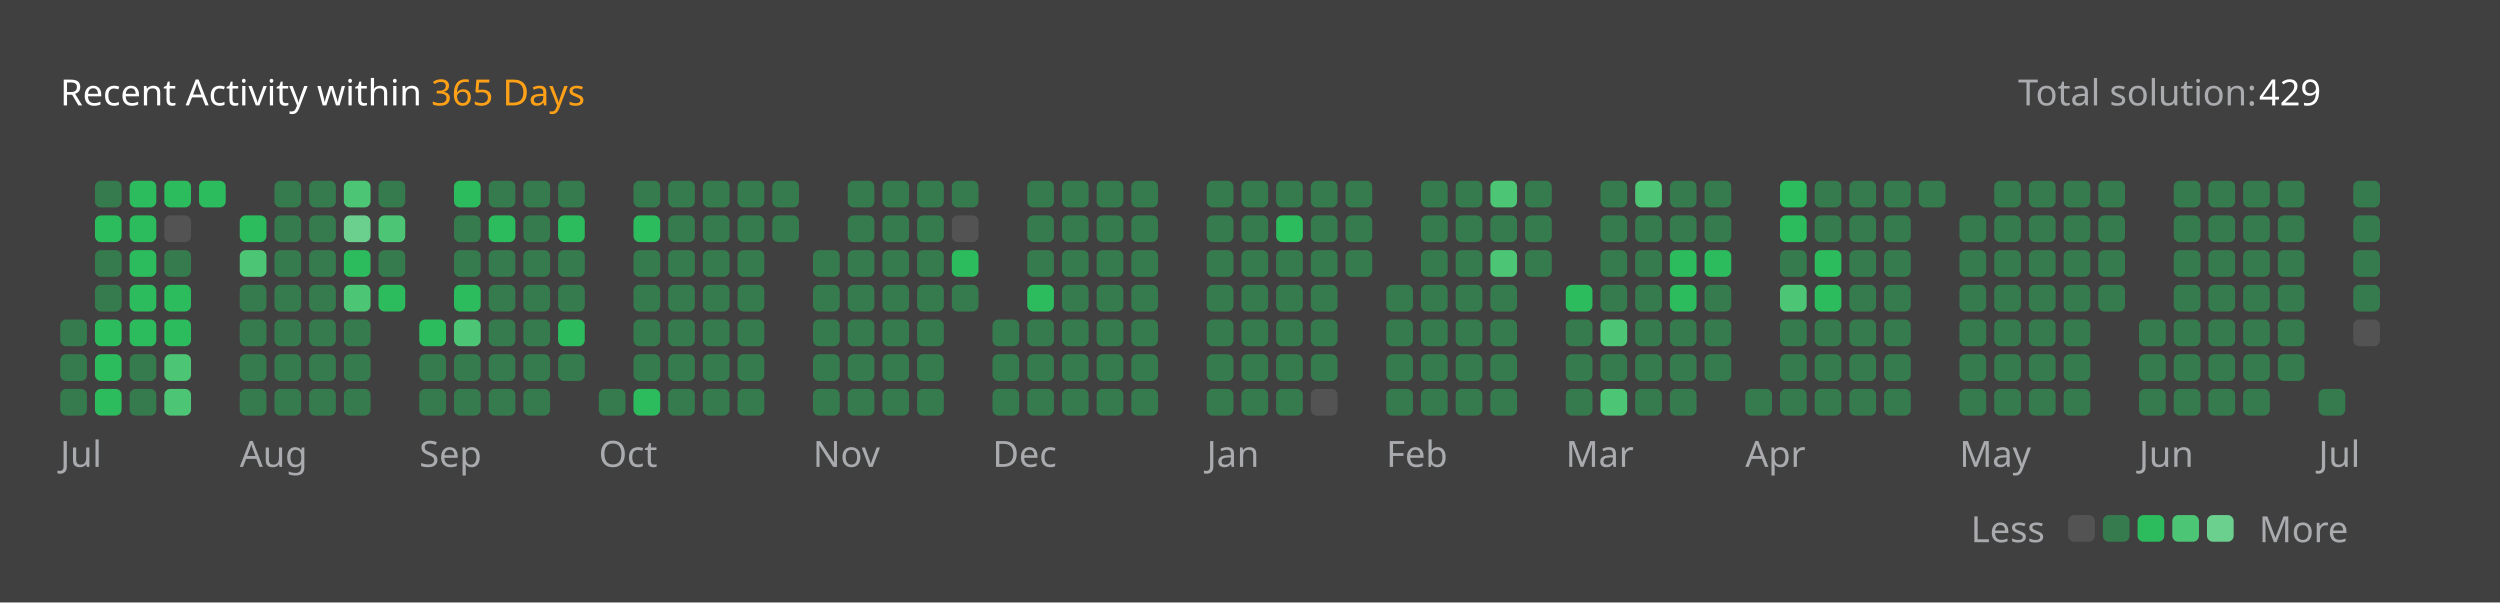
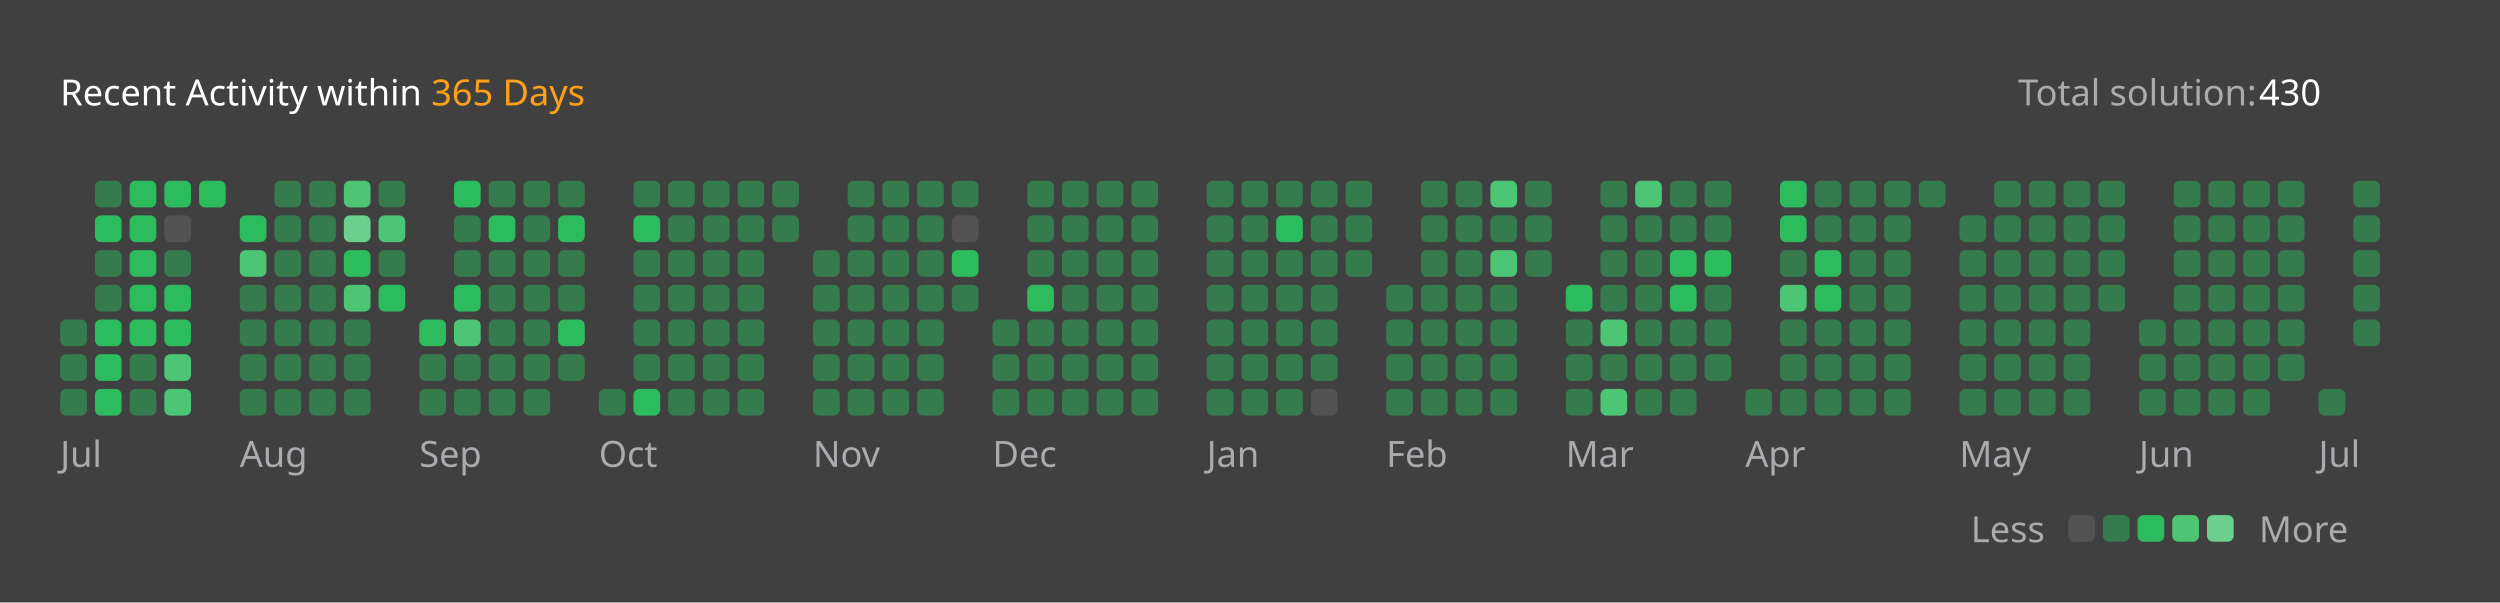
<svg xmlns="http://www.w3.org/2000/svg" version="1.1" height="200" width="830" viewBox="0 0 830 200">
  <style>*{font-family: "Segoe UI", Tahoma, Geneva, Verdana, sans-serif;}</style>
  <style>.title{font-weight: 500;font-size: 1rem;}</style>
  <style>.rotate-90{transform: rotate(-90deg);transform-origin: center;transform-box: fill-box;}</style>
  <style>.state{font-size: .75rem;}</style>
  <style>.light{color: #ffffff;fill: #ffffff;}</style>
  <style>.light-gray{color: #eff2f699;fill: #eff2f699;}</style>
  <style>.dark-gray{color: #ebebf54d;fill: #ebebf54d;}</style>
  <style>.gray{color: #747474;fill: #747474;}</style>
  <style>.orange{color: #ffa116;fill: #ffa116;}</style>
  <style>.background{color: #404040;fill: #404040;}</style>
  <style>.level-1-block{fill: #ffffff1a;}</style>
  <style>.level-2-block{fill: #2cb55d80;}</style>
  <style>.level-3-block{fill: #2cbb5dff;}</style>
  <style>.level-4-block{fill: #4cc575ff;}</style>
  <style>.level-5-block{fill: #6bcf8eff;}</style>
  <rect fill="#404040" x="0" y="0" width="830" height="200" rx="0.5rem" />
  <g text-anchor="start" text-decoration="1" class="title">
    <text x="20" y="35">
      <tspan class="light">Recent Activity within</tspan>
      <tspan class="orange">365 Days</tspan>
    </text>
  </g>
  <g class="state">
    <text x="670" y="35" class="light-gray"> Total solution: </text>
-     <text x="750" y="35" class="light"> 429 </text>
+     <text x="750" y="35" class="light"> 430 </text>
    <text x="678.88" y="180" class="light-gray" text-anchor="end">Less</text>
    <rect x="686.64" y="171" width="8.86" height="8.86" rx="2" ry="2" class="level-1-block" />
    <rect x="698.16" y="171" width="8.86" height="8.86" rx="2" ry="2" class="level-2-block" />
    <rect x="709.68" y="171" width="8.86" height="8.86" rx="2" ry="2" class="level-3-block" />
    <rect x="721.2" y="171" width="8.86" height="8.86" rx="2" ry="2" class="level-4-block" />
    <rect x="732.72" y="171" width="8.86" height="8.86" rx="2" ry="2" class="level-5-block" />
    <text x="750" y="180" class="light-gray">More</text>
  </g>
  <g x="20" y="60">
    <g x="20" y="60">
      <g x="20.0" y="60">
        <rect x="20.0" y="106.08" width="8.86" height="8.86" rx="2" ry="2" class="level-2-block" />
        <rect x="20.0" y="117.6" width="8.86" height="8.86" rx="2" ry="2" class="level-2-block" />
        <rect x="20.0" y="129.12" width="8.86" height="8.86" rx="2" ry="2" class="level-2-block" />
      </g>
      <g x="31.52" y="60">
        <rect x="31.52" y="60.0" width="8.86" height="8.86" rx="2" ry="2" class="level-2-block" />
        <rect x="31.52" y="71.52" width="8.86" height="8.86" rx="2" ry="2" class="level-3-block" />
        <rect x="31.52" y="83.04" width="8.86" height="8.86" rx="2" ry="2" class="level-2-block" />
        <rect x="31.52" y="94.56" width="8.86" height="8.86" rx="2" ry="2" class="level-2-block" />
        <rect x="31.52" y="106.08" width="8.86" height="8.86" rx="2" ry="2" class="level-3-block" />
        <rect x="31.52" y="117.6" width="8.86" height="8.86" rx="2" ry="2" class="level-3-block" />
        <rect x="31.52" y="129.12" width="8.86" height="8.86" rx="2" ry="2" class="level-3-block" />
      </g>
      <g x="43.04" y="60">
        <rect x="43.04" y="60.0" width="8.86" height="8.86" rx="2" ry="2" class="level-3-block" />
        <rect x="43.04" y="71.52" width="8.86" height="8.86" rx="2" ry="2" class="level-3-block" />
        <rect x="43.04" y="83.04" width="8.86" height="8.86" rx="2" ry="2" class="level-3-block" />
        <rect x="43.04" y="94.56" width="8.86" height="8.86" rx="2" ry="2" class="level-3-block" />
        <rect x="43.04" y="106.08" width="8.86" height="8.86" rx="2" ry="2" class="level-3-block" />
        <rect x="43.04" y="117.6" width="8.86" height="8.86" rx="2" ry="2" class="level-2-block" />
        <rect x="43.04" y="129.12" width="8.86" height="8.86" rx="2" ry="2" class="level-2-block" />
      </g>
      <g x="54.56" y="60">
        <rect x="54.56" y="60.0" width="8.86" height="8.86" rx="2" ry="2" class="level-3-block" />
        <rect x="54.56" y="71.52" width="8.86" height="8.86" rx="2" ry="2" class="level-1-block" />
        <rect x="54.56" y="83.04" width="8.86" height="8.86" rx="2" ry="2" class="level-2-block" />
        <rect x="54.56" y="94.56" width="8.86" height="8.86" rx="2" ry="2" class="level-3-block" />
        <rect x="54.56" y="106.08" width="8.86" height="8.86" rx="2" ry="2" class="level-3-block" />
        <rect x="54.56" y="117.6" width="8.86" height="8.86" rx="2" ry="2" class="level-4-block" />
        <rect x="54.56" y="129.12" width="8.86" height="8.86" rx="2" ry="2" class="level-4-block" />
      </g>
      <g x="66.08" y="60">
        <rect x="66.08" y="60.0" width="8.86" height="8.86" rx="2" ry="2" class="level-3-block" />
      </g>
      <text x="20.0" y="155" class="light-gray state">Jul</text>
    </g>
  </g>
  <g x="79.6" y="60">
    <g x="79.6" y="60">
      <g x="79.6" y="60">
        <rect x="79.6" y="71.52" width="8.86" height="8.86" rx="2" ry="2" class="level-3-block" />
        <rect x="79.6" y="83.04" width="8.86" height="8.86" rx="2" ry="2" class="level-4-block" />
        <rect x="79.6" y="94.56" width="8.86" height="8.86" rx="2" ry="2" class="level-2-block" />
        <rect x="79.6" y="106.08" width="8.86" height="8.86" rx="2" ry="2" class="level-2-block" />
        <rect x="79.6" y="117.6" width="8.86" height="8.86" rx="2" ry="2" class="level-2-block" />
        <rect x="79.6" y="129.12" width="8.86" height="8.86" rx="2" ry="2" class="level-2-block" />
      </g>
      <g x="91.12" y="60">
        <rect x="91.12" y="60.0" width="8.86" height="8.86" rx="2" ry="2" class="level-2-block" />
        <rect x="91.12" y="71.52" width="8.86" height="8.86" rx="2" ry="2" class="level-2-block" />
        <rect x="91.12" y="83.04" width="8.86" height="8.86" rx="2" ry="2" class="level-2-block" />
        <rect x="91.12" y="94.56" width="8.86" height="8.86" rx="2" ry="2" class="level-2-block" />
        <rect x="91.12" y="106.08" width="8.86" height="8.86" rx="2" ry="2" class="level-2-block" />
        <rect x="91.12" y="117.6" width="8.86" height="8.86" rx="2" ry="2" class="level-2-block" />
        <rect x="91.12" y="129.12" width="8.86" height="8.86" rx="2" ry="2" class="level-2-block" />
      </g>
      <g x="102.64" y="60">
        <rect x="102.64" y="60.0" width="8.86" height="8.86" rx="2" ry="2" class="level-2-block" />
        <rect x="102.64" y="71.52" width="8.86" height="8.86" rx="2" ry="2" class="level-2-block" />
        <rect x="102.64" y="83.04" width="8.86" height="8.86" rx="2" ry="2" class="level-2-block" />
        <rect x="102.64" y="94.56" width="8.86" height="8.86" rx="2" ry="2" class="level-2-block" />
        <rect x="102.64" y="106.08" width="8.86" height="8.86" rx="2" ry="2" class="level-2-block" />
        <rect x="102.64" y="117.6" width="8.86" height="8.86" rx="2" ry="2" class="level-2-block" />
        <rect x="102.64" y="129.12" width="8.86" height="8.86" rx="2" ry="2" class="level-2-block" />
      </g>
      <g x="114.16" y="60">
        <rect x="114.16" y="60.0" width="8.86" height="8.86" rx="2" ry="2" class="level-4-block" />
        <rect x="114.16" y="71.52" width="8.86" height="8.86" rx="2" ry="2" class="level-5-block" />
        <rect x="114.16" y="83.04" width="8.86" height="8.86" rx="2" ry="2" class="level-3-block" />
        <rect x="114.16" y="94.56" width="8.86" height="8.86" rx="2" ry="2" class="level-4-block" />
        <rect x="114.16" y="106.08" width="8.86" height="8.86" rx="2" ry="2" class="level-2-block" />
        <rect x="114.16" y="117.6" width="8.86" height="8.86" rx="2" ry="2" class="level-2-block" />
        <rect x="114.16" y="129.12" width="8.86" height="8.86" rx="2" ry="2" class="level-2-block" />
      </g>
      <g x="125.68" y="60">
        <rect x="125.68" y="60.0" width="8.86" height="8.86" rx="2" ry="2" class="level-2-block" />
        <rect x="125.68" y="71.52" width="8.86" height="8.86" rx="2" ry="2" class="level-4-block" />
        <rect x="125.68" y="83.04" width="8.86" height="8.86" rx="2" ry="2" class="level-2-block" />
        <rect x="125.68" y="94.56" width="8.86" height="8.86" rx="2" ry="2" class="level-3-block" />
      </g>
      <text x="79.6" y="155" class="light-gray state">Aug</text>
    </g>
  </g>
  <g x="139.2" y="60">
    <g x="139.2" y="60">
      <g x="139.2" y="60">
        <rect x="139.2" y="106.08" width="8.86" height="8.86" rx="2" ry="2" class="level-3-block" />
        <rect x="139.2" y="117.6" width="8.86" height="8.86" rx="2" ry="2" class="level-2-block" />
        <rect x="139.2" y="129.12" width="8.86" height="8.86" rx="2" ry="2" class="level-2-block" />
      </g>
      <g x="150.72" y="60">
        <rect x="150.72" y="60.0" width="8.86" height="8.86" rx="2" ry="2" class="level-3-block" />
        <rect x="150.72" y="71.52" width="8.86" height="8.86" rx="2" ry="2" class="level-2-block" />
        <rect x="150.72" y="83.04" width="8.86" height="8.86" rx="2" ry="2" class="level-2-block" />
        <rect x="150.72" y="94.56" width="8.86" height="8.86" rx="2" ry="2" class="level-3-block" />
        <rect x="150.72" y="106.08" width="8.86" height="8.86" rx="2" ry="2" class="level-4-block" />
        <rect x="150.72" y="117.6" width="8.86" height="8.86" rx="2" ry="2" class="level-2-block" />
        <rect x="150.72" y="129.12" width="8.86" height="8.86" rx="2" ry="2" class="level-2-block" />
      </g>
      <g x="162.24" y="60">
        <rect x="162.24" y="60.0" width="8.86" height="8.86" rx="2" ry="2" class="level-2-block" />
        <rect x="162.24" y="71.52" width="8.86" height="8.86" rx="2" ry="2" class="level-3-block" />
        <rect x="162.24" y="83.04" width="8.86" height="8.86" rx="2" ry="2" class="level-2-block" />
        <rect x="162.24" y="94.56" width="8.86" height="8.86" rx="2" ry="2" class="level-2-block" />
        <rect x="162.24" y="106.08" width="8.86" height="8.86" rx="2" ry="2" class="level-2-block" />
        <rect x="162.24" y="117.6" width="8.86" height="8.86" rx="2" ry="2" class="level-2-block" />
        <rect x="162.24" y="129.12" width="8.86" height="8.86" rx="2" ry="2" class="level-2-block" />
      </g>
      <g x="173.76" y="60">
        <rect x="173.76" y="60.0" width="8.86" height="8.86" rx="2" ry="2" class="level-2-block" />
        <rect x="173.76" y="71.52" width="8.86" height="8.86" rx="2" ry="2" class="level-2-block" />
        <rect x="173.76" y="83.04" width="8.86" height="8.86" rx="2" ry="2" class="level-2-block" />
        <rect x="173.76" y="94.56" width="8.86" height="8.86" rx="2" ry="2" class="level-2-block" />
        <rect x="173.76" y="106.08" width="8.86" height="8.86" rx="2" ry="2" class="level-2-block" />
        <rect x="173.76" y="117.6" width="8.86" height="8.86" rx="2" ry="2" class="level-2-block" />
        <rect x="173.76" y="129.12" width="8.86" height="8.86" rx="2" ry="2" class="level-2-block" />
      </g>
      <g x="185.28" y="60">
        <rect x="185.28" y="60.0" width="8.86" height="8.86" rx="2" ry="2" class="level-2-block" />
        <rect x="185.28" y="71.52" width="8.86" height="8.86" rx="2" ry="2" class="level-3-block" />
        <rect x="185.28" y="83.04" width="8.86" height="8.86" rx="2" ry="2" class="level-2-block" />
        <rect x="185.28" y="94.56" width="8.86" height="8.86" rx="2" ry="2" class="level-2-block" />
        <rect x="185.28" y="106.08" width="8.86" height="8.86" rx="2" ry="2" class="level-3-block" />
        <rect x="185.28" y="117.6" width="8.86" height="8.86" rx="2" ry="2" class="level-2-block" />
      </g>
      <text x="139.2" y="155" class="light-gray state">Sep</text>
    </g>
  </g>
  <g x="198.8" y="60">
    <g x="198.8" y="60">
      <g x="198.8" y="60">
        <rect x="198.8" y="129.12" width="8.86" height="8.86" rx="2" ry="2" class="level-2-block" />
      </g>
      <g x="210.32" y="60">
        <rect x="210.32" y="60.0" width="8.86" height="8.86" rx="2" ry="2" class="level-2-block" />
        <rect x="210.32" y="71.52" width="8.86" height="8.86" rx="2" ry="2" class="level-3-block" />
        <rect x="210.32" y="83.04" width="8.86" height="8.86" rx="2" ry="2" class="level-2-block" />
        <rect x="210.32" y="94.56" width="8.86" height="8.86" rx="2" ry="2" class="level-2-block" />
        <rect x="210.32" y="106.08" width="8.86" height="8.86" rx="2" ry="2" class="level-2-block" />
        <rect x="210.32" y="117.6" width="8.86" height="8.86" rx="2" ry="2" class="level-2-block" />
        <rect x="210.32" y="129.12" width="8.86" height="8.86" rx="2" ry="2" class="level-3-block" />
      </g>
      <g x="221.84" y="60">
        <rect x="221.84" y="60.0" width="8.86" height="8.86" rx="2" ry="2" class="level-2-block" />
        <rect x="221.84" y="71.52" width="8.86" height="8.86" rx="2" ry="2" class="level-2-block" />
        <rect x="221.84" y="83.04" width="8.86" height="8.86" rx="2" ry="2" class="level-2-block" />
        <rect x="221.84" y="94.56" width="8.86" height="8.86" rx="2" ry="2" class="level-2-block" />
        <rect x="221.84" y="106.08" width="8.86" height="8.86" rx="2" ry="2" class="level-2-block" />
        <rect x="221.84" y="117.6" width="8.86" height="8.86" rx="2" ry="2" class="level-2-block" />
        <rect x="221.84" y="129.12" width="8.86" height="8.86" rx="2" ry="2" class="level-2-block" />
      </g>
      <g x="233.36" y="60">
        <rect x="233.36" y="60.0" width="8.86" height="8.86" rx="2" ry="2" class="level-2-block" />
        <rect x="233.36" y="71.52" width="8.86" height="8.86" rx="2" ry="2" class="level-2-block" />
        <rect x="233.36" y="83.04" width="8.86" height="8.86" rx="2" ry="2" class="level-2-block" />
        <rect x="233.36" y="94.56" width="8.86" height="8.86" rx="2" ry="2" class="level-2-block" />
        <rect x="233.36" y="106.08" width="8.86" height="8.86" rx="2" ry="2" class="level-2-block" />
        <rect x="233.36" y="117.6" width="8.86" height="8.86" rx="2" ry="2" class="level-2-block" />
        <rect x="233.36" y="129.12" width="8.86" height="8.86" rx="2" ry="2" class="level-2-block" />
      </g>
      <g x="244.88" y="60">
        <rect x="244.88" y="60.0" width="8.86" height="8.86" rx="2" ry="2" class="level-2-block" />
        <rect x="244.88" y="71.52" width="8.86" height="8.86" rx="2" ry="2" class="level-2-block" />
        <rect x="244.88" y="83.04" width="8.86" height="8.86" rx="2" ry="2" class="level-2-block" />
        <rect x="244.88" y="94.56" width="8.86" height="8.86" rx="2" ry="2" class="level-2-block" />
        <rect x="244.88" y="106.08" width="8.86" height="8.86" rx="2" ry="2" class="level-2-block" />
        <rect x="244.88" y="117.6" width="8.86" height="8.86" rx="2" ry="2" class="level-2-block" />
        <rect x="244.88" y="129.12" width="8.86" height="8.86" rx="2" ry="2" class="level-2-block" />
      </g>
      <g x="256.4" y="60">
        <rect x="256.4" y="60.0" width="8.86" height="8.86" rx="2" ry="2" class="level-2-block" />
        <rect x="256.4" y="71.52" width="8.86" height="8.86" rx="2" ry="2" class="level-2-block" />
      </g>
      <text x="198.8" y="155" class="light-gray state">Oct</text>
    </g>
  </g>
  <g x="269.92" y="60">
    <g x="269.92" y="60">
      <g x="269.92" y="60">
        <rect x="269.92" y="83.04" width="8.86" height="8.86" rx="2" ry="2" class="level-2-block" />
        <rect x="269.92" y="94.56" width="8.86" height="8.86" rx="2" ry="2" class="level-2-block" />
        <rect x="269.92" y="106.08" width="8.86" height="8.86" rx="2" ry="2" class="level-2-block" />
        <rect x="269.92" y="117.6" width="8.86" height="8.86" rx="2" ry="2" class="level-2-block" />
        <rect x="269.92" y="129.12" width="8.86" height="8.86" rx="2" ry="2" class="level-2-block" />
      </g>
      <g x="281.44" y="60">
        <rect x="281.44" y="60.0" width="8.86" height="8.86" rx="2" ry="2" class="level-2-block" />
        <rect x="281.44" y="71.52" width="8.86" height="8.86" rx="2" ry="2" class="level-2-block" />
        <rect x="281.44" y="83.04" width="8.86" height="8.86" rx="2" ry="2" class="level-2-block" />
        <rect x="281.44" y="94.56" width="8.86" height="8.86" rx="2" ry="2" class="level-2-block" />
        <rect x="281.44" y="106.08" width="8.86" height="8.86" rx="2" ry="2" class="level-2-block" />
        <rect x="281.44" y="117.6" width="8.86" height="8.86" rx="2" ry="2" class="level-2-block" />
        <rect x="281.44" y="129.12" width="8.86" height="8.86" rx="2" ry="2" class="level-2-block" />
      </g>
      <g x="292.96" y="60">
        <rect x="292.96" y="60.0" width="8.86" height="8.86" rx="2" ry="2" class="level-2-block" />
        <rect x="292.96" y="71.52" width="8.86" height="8.86" rx="2" ry="2" class="level-2-block" />
        <rect x="292.96" y="83.04" width="8.86" height="8.86" rx="2" ry="2" class="level-2-block" />
        <rect x="292.96" y="94.56" width="8.86" height="8.86" rx="2" ry="2" class="level-2-block" />
        <rect x="292.96" y="106.08" width="8.86" height="8.86" rx="2" ry="2" class="level-2-block" />
        <rect x="292.96" y="117.6" width="8.86" height="8.86" rx="2" ry="2" class="level-2-block" />
        <rect x="292.96" y="129.12" width="8.86" height="8.86" rx="2" ry="2" class="level-2-block" />
      </g>
      <g x="304.48" y="60">
        <rect x="304.48" y="60.0" width="8.86" height="8.86" rx="2" ry="2" class="level-2-block" />
        <rect x="304.48" y="71.52" width="8.86" height="8.86" rx="2" ry="2" class="level-2-block" />
        <rect x="304.48" y="83.04" width="8.86" height="8.86" rx="2" ry="2" class="level-2-block" />
        <rect x="304.48" y="94.56" width="8.86" height="8.86" rx="2" ry="2" class="level-2-block" />
        <rect x="304.48" y="106.08" width="8.86" height="8.86" rx="2" ry="2" class="level-2-block" />
        <rect x="304.48" y="117.6" width="8.86" height="8.86" rx="2" ry="2" class="level-2-block" />
        <rect x="304.48" y="129.12" width="8.86" height="8.86" rx="2" ry="2" class="level-2-block" />
      </g>
      <g x="316" y="60">
        <rect x="316" y="60.0" width="8.86" height="8.86" rx="2" ry="2" class="level-2-block" />
        <rect x="316" y="71.52" width="8.86" height="8.86" rx="2" ry="2" class="level-1-block" />
        <rect x="316" y="83.04" width="8.86" height="8.86" rx="2" ry="2" class="level-3-block" />
        <rect x="316" y="94.56" width="8.86" height="8.86" rx="2" ry="2" class="level-2-block" />
      </g>
      <text x="269.92" y="155" class="light-gray state">Nov</text>
    </g>
  </g>
  <g x="329.52" y="60">
    <g x="329.52" y="60">
      <g x="329.52" y="60">
        <rect x="329.52" y="106.08" width="8.86" height="8.86" rx="2" ry="2" class="level-2-block" />
        <rect x="329.52" y="117.6" width="8.86" height="8.86" rx="2" ry="2" class="level-2-block" />
        <rect x="329.52" y="129.12" width="8.86" height="8.86" rx="2" ry="2" class="level-2-block" />
      </g>
      <g x="341.04" y="60">
        <rect x="341.04" y="60.0" width="8.86" height="8.86" rx="2" ry="2" class="level-2-block" />
        <rect x="341.04" y="71.52" width="8.86" height="8.86" rx="2" ry="2" class="level-2-block" />
        <rect x="341.04" y="83.04" width="8.86" height="8.86" rx="2" ry="2" class="level-2-block" />
        <rect x="341.04" y="94.56" width="8.86" height="8.86" rx="2" ry="2" class="level-3-block" />
        <rect x="341.04" y="106.08" width="8.86" height="8.86" rx="2" ry="2" class="level-2-block" />
        <rect x="341.04" y="117.6" width="8.86" height="8.86" rx="2" ry="2" class="level-2-block" />
        <rect x="341.04" y="129.12" width="8.86" height="8.86" rx="2" ry="2" class="level-2-block" />
      </g>
      <g x="352.56" y="60">
        <rect x="352.56" y="60.0" width="8.86" height="8.86" rx="2" ry="2" class="level-2-block" />
        <rect x="352.56" y="71.52" width="8.86" height="8.86" rx="2" ry="2" class="level-2-block" />
        <rect x="352.56" y="83.04" width="8.86" height="8.86" rx="2" ry="2" class="level-2-block" />
        <rect x="352.56" y="94.56" width="8.86" height="8.86" rx="2" ry="2" class="level-2-block" />
        <rect x="352.56" y="106.08" width="8.86" height="8.86" rx="2" ry="2" class="level-2-block" />
        <rect x="352.56" y="117.6" width="8.86" height="8.86" rx="2" ry="2" class="level-2-block" />
        <rect x="352.56" y="129.12" width="8.86" height="8.86" rx="2" ry="2" class="level-2-block" />
      </g>
      <g x="364.08" y="60">
        <rect x="364.08" y="60.0" width="8.86" height="8.86" rx="2" ry="2" class="level-2-block" />
        <rect x="364.08" y="71.52" width="8.86" height="8.86" rx="2" ry="2" class="level-2-block" />
        <rect x="364.08" y="83.04" width="8.86" height="8.86" rx="2" ry="2" class="level-2-block" />
        <rect x="364.08" y="94.56" width="8.86" height="8.86" rx="2" ry="2" class="level-2-block" />
        <rect x="364.08" y="106.08" width="8.86" height="8.86" rx="2" ry="2" class="level-2-block" />
        <rect x="364.08" y="117.6" width="8.86" height="8.86" rx="2" ry="2" class="level-2-block" />
        <rect x="364.08" y="129.12" width="8.86" height="8.86" rx="2" ry="2" class="level-2-block" />
      </g>
      <g x="375.6" y="60">
        <rect x="375.6" y="60.0" width="8.86" height="8.86" rx="2" ry="2" class="level-2-block" />
        <rect x="375.6" y="71.52" width="8.86" height="8.86" rx="2" ry="2" class="level-2-block" />
        <rect x="375.6" y="83.04" width="8.86" height="8.86" rx="2" ry="2" class="level-2-block" />
        <rect x="375.6" y="94.56" width="8.86" height="8.86" rx="2" ry="2" class="level-2-block" />
        <rect x="375.6" y="106.08" width="8.86" height="8.86" rx="2" ry="2" class="level-2-block" />
        <rect x="375.6" y="117.6" width="8.86" height="8.86" rx="2" ry="2" class="level-2-block" />
        <rect x="375.6" y="129.12" width="8.86" height="8.86" rx="2" ry="2" class="level-2-block" />
      </g>
      <text x="329.52" y="155" class="light-gray state">Dec</text>
    </g>
  </g>
  <g x="400.64" y="60">
    <g x="400.64" y="60">
      <g x="400.64" y="60">
        <rect x="400.64" y="60.0" width="8.86" height="8.86" rx="2" ry="2" class="level-2-block" />
        <rect x="400.64" y="71.52" width="8.86" height="8.86" rx="2" ry="2" class="level-2-block" />
        <rect x="400.64" y="83.04" width="8.86" height="8.86" rx="2" ry="2" class="level-2-block" />
        <rect x="400.64" y="94.56" width="8.86" height="8.86" rx="2" ry="2" class="level-2-block" />
        <rect x="400.64" y="106.08" width="8.86" height="8.86" rx="2" ry="2" class="level-2-block" />
        <rect x="400.64" y="117.6" width="8.86" height="8.86" rx="2" ry="2" class="level-2-block" />
        <rect x="400.64" y="129.12" width="8.86" height="8.86" rx="2" ry="2" class="level-2-block" />
      </g>
      <g x="412.16" y="60">
        <rect x="412.16" y="60.0" width="8.86" height="8.86" rx="2" ry="2" class="level-2-block" />
        <rect x="412.16" y="71.52" width="8.86" height="8.86" rx="2" ry="2" class="level-2-block" />
        <rect x="412.16" y="83.04" width="8.86" height="8.86" rx="2" ry="2" class="level-2-block" />
        <rect x="412.16" y="94.56" width="8.86" height="8.86" rx="2" ry="2" class="level-2-block" />
        <rect x="412.16" y="106.08" width="8.86" height="8.86" rx="2" ry="2" class="level-2-block" />
        <rect x="412.16" y="117.6" width="8.86" height="8.86" rx="2" ry="2" class="level-2-block" />
        <rect x="412.16" y="129.12" width="8.86" height="8.86" rx="2" ry="2" class="level-2-block" />
      </g>
      <g x="423.68" y="60">
        <rect x="423.68" y="60.0" width="8.86" height="8.86" rx="2" ry="2" class="level-2-block" />
        <rect x="423.68" y="71.52" width="8.86" height="8.86" rx="2" ry="2" class="level-3-block" />
        <rect x="423.68" y="83.04" width="8.86" height="8.86" rx="2" ry="2" class="level-2-block" />
        <rect x="423.68" y="94.56" width="8.86" height="8.86" rx="2" ry="2" class="level-2-block" />
        <rect x="423.68" y="106.08" width="8.86" height="8.86" rx="2" ry="2" class="level-2-block" />
        <rect x="423.68" y="117.6" width="8.86" height="8.86" rx="2" ry="2" class="level-2-block" />
        <rect x="423.68" y="129.12" width="8.86" height="8.86" rx="2" ry="2" class="level-2-block" />
      </g>
      <g x="435.2" y="60">
        <rect x="435.2" y="60.0" width="8.86" height="8.86" rx="2" ry="2" class="level-2-block" />
        <rect x="435.2" y="71.52" width="8.86" height="8.86" rx="2" ry="2" class="level-2-block" />
        <rect x="435.2" y="83.04" width="8.86" height="8.86" rx="2" ry="2" class="level-2-block" />
        <rect x="435.2" y="94.56" width="8.86" height="8.86" rx="2" ry="2" class="level-2-block" />
        <rect x="435.2" y="106.08" width="8.86" height="8.86" rx="2" ry="2" class="level-2-block" />
        <rect x="435.2" y="117.6" width="8.86" height="8.86" rx="2" ry="2" class="level-2-block" />
        <rect x="435.2" y="129.12" width="8.86" height="8.86" rx="2" ry="2" class="level-1-block" />
      </g>
      <g x="446.72" y="60">
        <rect x="446.72" y="60.0" width="8.86" height="8.86" rx="2" ry="2" class="level-2-block" />
        <rect x="446.72" y="71.52" width="8.86" height="8.86" rx="2" ry="2" class="level-2-block" />
        <rect x="446.72" y="83.04" width="8.86" height="8.86" rx="2" ry="2" class="level-2-block" />
      </g>
      <text x="400.64" y="155" class="light-gray state">Jan</text>
    </g>
  </g>
  <g x="460.24" y="60">
    <g x="460.24" y="60">
      <g x="460.24" y="60">
        <rect x="460.24" y="94.56" width="8.86" height="8.86" rx="2" ry="2" class="level-2-block" />
        <rect x="460.24" y="106.08" width="8.86" height="8.86" rx="2" ry="2" class="level-2-block" />
        <rect x="460.24" y="117.6" width="8.86" height="8.86" rx="2" ry="2" class="level-2-block" />
        <rect x="460.24" y="129.12" width="8.86" height="8.86" rx="2" ry="2" class="level-2-block" />
      </g>
      <g x="471.76" y="60">
        <rect x="471.76" y="60.0" width="8.86" height="8.86" rx="2" ry="2" class="level-2-block" />
        <rect x="471.76" y="71.52" width="8.86" height="8.86" rx="2" ry="2" class="level-2-block" />
        <rect x="471.76" y="83.04" width="8.86" height="8.86" rx="2" ry="2" class="level-2-block" />
        <rect x="471.76" y="94.56" width="8.86" height="8.86" rx="2" ry="2" class="level-2-block" />
        <rect x="471.76" y="106.08" width="8.86" height="8.86" rx="2" ry="2" class="level-2-block" />
        <rect x="471.76" y="117.6" width="8.86" height="8.86" rx="2" ry="2" class="level-2-block" />
        <rect x="471.76" y="129.12" width="8.86" height="8.86" rx="2" ry="2" class="level-2-block" />
      </g>
      <g x="483.28" y="60">
        <rect x="483.28" y="60.0" width="8.86" height="8.86" rx="2" ry="2" class="level-2-block" />
        <rect x="483.28" y="71.52" width="8.86" height="8.86" rx="2" ry="2" class="level-2-block" />
        <rect x="483.28" y="83.04" width="8.86" height="8.86" rx="2" ry="2" class="level-2-block" />
        <rect x="483.28" y="94.56" width="8.86" height="8.86" rx="2" ry="2" class="level-2-block" />
        <rect x="483.28" y="106.08" width="8.86" height="8.86" rx="2" ry="2" class="level-2-block" />
        <rect x="483.28" y="117.6" width="8.86" height="8.86" rx="2" ry="2" class="level-2-block" />
        <rect x="483.28" y="129.12" width="8.86" height="8.86" rx="2" ry="2" class="level-2-block" />
      </g>
      <g x="494.8" y="60">
        <rect x="494.8" y="60.0" width="8.86" height="8.86" rx="2" ry="2" class="level-4-block" />
        <rect x="494.8" y="71.52" width="8.86" height="8.86" rx="2" ry="2" class="level-2-block" />
        <rect x="494.8" y="83.04" width="8.86" height="8.86" rx="2" ry="2" class="level-4-block" />
        <rect x="494.8" y="94.56" width="8.86" height="8.86" rx="2" ry="2" class="level-2-block" />
        <rect x="494.8" y="106.08" width="8.86" height="8.86" rx="2" ry="2" class="level-2-block" />
        <rect x="494.8" y="117.6" width="8.86" height="8.86" rx="2" ry="2" class="level-2-block" />
        <rect x="494.8" y="129.12" width="8.86" height="8.86" rx="2" ry="2" class="level-2-block" />
      </g>
      <g x="506.32" y="60">
        <rect x="506.32" y="60.0" width="8.86" height="8.86" rx="2" ry="2" class="level-2-block" />
        <rect x="506.32" y="71.52" width="8.86" height="8.86" rx="2" ry="2" class="level-2-block" />
        <rect x="506.32" y="83.04" width="8.86" height="8.86" rx="2" ry="2" class="level-2-block" />
      </g>
      <text x="460.24" y="155" class="light-gray state">Feb</text>
    </g>
  </g>
  <g x="519.84" y="60">
    <g x="519.84" y="60">
      <g x="519.84" y="60">
        <rect x="519.84" y="94.56" width="8.86" height="8.86" rx="2" ry="2" class="level-3-block" />
        <rect x="519.84" y="106.08" width="8.86" height="8.86" rx="2" ry="2" class="level-2-block" />
        <rect x="519.84" y="117.6" width="8.86" height="8.86" rx="2" ry="2" class="level-2-block" />
        <rect x="519.84" y="129.12" width="8.86" height="8.86" rx="2" ry="2" class="level-2-block" />
      </g>
      <g x="531.36" y="60">
        <rect x="531.36" y="60.0" width="8.86" height="8.86" rx="2" ry="2" class="level-2-block" />
        <rect x="531.36" y="71.52" width="8.86" height="8.86" rx="2" ry="2" class="level-2-block" />
        <rect x="531.36" y="83.04" width="8.86" height="8.86" rx="2" ry="2" class="level-2-block" />
        <rect x="531.36" y="94.56" width="8.86" height="8.86" rx="2" ry="2" class="level-2-block" />
        <rect x="531.36" y="106.08" width="8.86" height="8.86" rx="2" ry="2" class="level-4-block" />
        <rect x="531.36" y="117.6" width="8.86" height="8.86" rx="2" ry="2" class="level-2-block" />
        <rect x="531.36" y="129.12" width="8.86" height="8.86" rx="2" ry="2" class="level-4-block" />
      </g>
      <g x="542.88" y="60">
        <rect x="542.88" y="60.0" width="8.86" height="8.86" rx="2" ry="2" class="level-4-block" />
        <rect x="542.88" y="71.52" width="8.86" height="8.86" rx="2" ry="2" class="level-2-block" />
        <rect x="542.88" y="83.04" width="8.86" height="8.86" rx="2" ry="2" class="level-2-block" />
        <rect x="542.88" y="94.56" width="8.86" height="8.86" rx="2" ry="2" class="level-2-block" />
        <rect x="542.88" y="106.08" width="8.86" height="8.86" rx="2" ry="2" class="level-2-block" />
        <rect x="542.88" y="117.6" width="8.86" height="8.86" rx="2" ry="2" class="level-2-block" />
        <rect x="542.88" y="129.12" width="8.86" height="8.86" rx="2" ry="2" class="level-2-block" />
      </g>
      <g x="554.4" y="60">
        <rect x="554.4" y="60.0" width="8.86" height="8.86" rx="2" ry="2" class="level-2-block" />
        <rect x="554.4" y="71.52" width="8.86" height="8.86" rx="2" ry="2" class="level-2-block" />
        <rect x="554.4" y="83.04" width="8.86" height="8.86" rx="2" ry="2" class="level-3-block" />
        <rect x="554.4" y="94.56" width="8.86" height="8.86" rx="2" ry="2" class="level-3-block" />
        <rect x="554.4" y="106.08" width="8.86" height="8.86" rx="2" ry="2" class="level-2-block" />
        <rect x="554.4" y="117.6" width="8.86" height="8.86" rx="2" ry="2" class="level-2-block" />
        <rect x="554.4" y="129.12" width="8.86" height="8.86" rx="2" ry="2" class="level-2-block" />
      </g>
      <g x="565.92" y="60">
        <rect x="565.92" y="60.0" width="8.86" height="8.86" rx="2" ry="2" class="level-2-block" />
        <rect x="565.92" y="71.52" width="8.86" height="8.86" rx="2" ry="2" class="level-2-block" />
        <rect x="565.92" y="83.04" width="8.86" height="8.86" rx="2" ry="2" class="level-3-block" />
        <rect x="565.92" y="94.56" width="8.86" height="8.86" rx="2" ry="2" class="level-2-block" />
        <rect x="565.92" y="106.08" width="8.86" height="8.86" rx="2" ry="2" class="level-2-block" />
        <rect x="565.92" y="117.6" width="8.86" height="8.86" rx="2" ry="2" class="level-2-block" />
      </g>
      <text x="519.84" y="155" class="light-gray state">Mar</text>
    </g>
  </g>
  <g x="579.44" y="60">
    <g x="579.44" y="60">
      <g x="579.44" y="60">
        <rect x="579.44" y="129.12" width="8.86" height="8.86" rx="2" ry="2" class="level-2-block" />
      </g>
      <g x="590.96" y="60">
        <rect x="590.96" y="60.0" width="8.86" height="8.86" rx="2" ry="2" class="level-3-block" />
        <rect x="590.96" y="71.52" width="8.86" height="8.86" rx="2" ry="2" class="level-3-block" />
        <rect x="590.96" y="83.04" width="8.86" height="8.86" rx="2" ry="2" class="level-2-block" />
        <rect x="590.96" y="94.56" width="8.86" height="8.86" rx="2" ry="2" class="level-4-block" />
        <rect x="590.96" y="106.08" width="8.86" height="8.86" rx="2" ry="2" class="level-2-block" />
        <rect x="590.96" y="117.6" width="8.86" height="8.86" rx="2" ry="2" class="level-2-block" />
        <rect x="590.96" y="129.12" width="8.86" height="8.86" rx="2" ry="2" class="level-2-block" />
      </g>
      <g x="602.48" y="60">
        <rect x="602.48" y="60.0" width="8.86" height="8.86" rx="2" ry="2" class="level-2-block" />
        <rect x="602.48" y="71.52" width="8.86" height="8.86" rx="2" ry="2" class="level-2-block" />
        <rect x="602.48" y="83.04" width="8.86" height="8.86" rx="2" ry="2" class="level-3-block" />
        <rect x="602.48" y="94.56" width="8.86" height="8.86" rx="2" ry="2" class="level-3-block" />
        <rect x="602.48" y="106.08" width="8.86" height="8.86" rx="2" ry="2" class="level-2-block" />
        <rect x="602.48" y="117.6" width="8.86" height="8.86" rx="2" ry="2" class="level-2-block" />
        <rect x="602.48" y="129.12" width="8.86" height="8.86" rx="2" ry="2" class="level-2-block" />
      </g>
      <g x="614.0" y="60">
        <rect x="614.0" y="60.0" width="8.86" height="8.86" rx="2" ry="2" class="level-2-block" />
        <rect x="614.0" y="71.52" width="8.86" height="8.86" rx="2" ry="2" class="level-2-block" />
        <rect x="614.0" y="83.04" width="8.86" height="8.86" rx="2" ry="2" class="level-2-block" />
        <rect x="614.0" y="94.56" width="8.86" height="8.86" rx="2" ry="2" class="level-2-block" />
        <rect x="614.0" y="106.08" width="8.86" height="8.86" rx="2" ry="2" class="level-2-block" />
        <rect x="614.0" y="117.6" width="8.86" height="8.86" rx="2" ry="2" class="level-2-block" />
        <rect x="614.0" y="129.12" width="8.86" height="8.86" rx="2" ry="2" class="level-2-block" />
      </g>
      <g x="625.52" y="60">
        <rect x="625.52" y="60.0" width="8.86" height="8.86" rx="2" ry="2" class="level-2-block" />
        <rect x="625.52" y="71.52" width="8.86" height="8.86" rx="2" ry="2" class="level-2-block" />
        <rect x="625.52" y="83.04" width="8.86" height="8.86" rx="2" ry="2" class="level-2-block" />
        <rect x="625.52" y="94.56" width="8.86" height="8.86" rx="2" ry="2" class="level-2-block" />
        <rect x="625.52" y="106.08" width="8.86" height="8.86" rx="2" ry="2" class="level-2-block" />
        <rect x="625.52" y="117.6" width="8.86" height="8.86" rx="2" ry="2" class="level-2-block" />
        <rect x="625.52" y="129.12" width="8.86" height="8.86" rx="2" ry="2" class="level-2-block" />
      </g>
      <g x="637.04" y="60">
        <rect x="637.04" y="60.0" width="8.86" height="8.86" rx="2" ry="2" class="level-2-block" />
      </g>
      <text x="579.44" y="155" class="light-gray state">Apr</text>
    </g>
  </g>
  <g x="650.56" y="60">
    <g x="650.56" y="60">
      <g x="650.56" y="60">
        <rect x="650.56" y="71.52" width="8.86" height="8.86" rx="2" ry="2" class="level-2-block" />
        <rect x="650.56" y="83.04" width="8.86" height="8.86" rx="2" ry="2" class="level-2-block" />
        <rect x="650.56" y="94.56" width="8.86" height="8.86" rx="2" ry="2" class="level-2-block" />
        <rect x="650.56" y="106.08" width="8.86" height="8.86" rx="2" ry="2" class="level-2-block" />
        <rect x="650.56" y="117.6" width="8.86" height="8.86" rx="2" ry="2" class="level-2-block" />
        <rect x="650.56" y="129.12" width="8.86" height="8.86" rx="2" ry="2" class="level-2-block" />
      </g>
      <g x="662.08" y="60">
        <rect x="662.08" y="60.0" width="8.86" height="8.86" rx="2" ry="2" class="level-2-block" />
        <rect x="662.08" y="71.52" width="8.86" height="8.86" rx="2" ry="2" class="level-2-block" />
        <rect x="662.08" y="83.04" width="8.86" height="8.86" rx="2" ry="2" class="level-2-block" />
        <rect x="662.08" y="94.56" width="8.86" height="8.86" rx="2" ry="2" class="level-2-block" />
        <rect x="662.08" y="106.08" width="8.86" height="8.86" rx="2" ry="2" class="level-2-block" />
        <rect x="662.08" y="117.6" width="8.86" height="8.86" rx="2" ry="2" class="level-2-block" />
        <rect x="662.08" y="129.12" width="8.86" height="8.86" rx="2" ry="2" class="level-2-block" />
      </g>
      <g x="673.6" y="60">
        <rect x="673.6" y="60.0" width="8.86" height="8.86" rx="2" ry="2" class="level-2-block" />
        <rect x="673.6" y="71.52" width="8.86" height="8.86" rx="2" ry="2" class="level-2-block" />
        <rect x="673.6" y="83.04" width="8.86" height="8.86" rx="2" ry="2" class="level-2-block" />
        <rect x="673.6" y="94.56" width="8.86" height="8.86" rx="2" ry="2" class="level-2-block" />
        <rect x="673.6" y="106.08" width="8.86" height="8.86" rx="2" ry="2" class="level-2-block" />
        <rect x="673.6" y="117.6" width="8.86" height="8.86" rx="2" ry="2" class="level-2-block" />
        <rect x="673.6" y="129.12" width="8.86" height="8.86" rx="2" ry="2" class="level-2-block" />
      </g>
      <g x="685.12" y="60">
        <rect x="685.12" y="60.0" width="8.86" height="8.86" rx="2" ry="2" class="level-2-block" />
        <rect x="685.12" y="71.52" width="8.86" height="8.86" rx="2" ry="2" class="level-2-block" />
        <rect x="685.12" y="83.04" width="8.86" height="8.86" rx="2" ry="2" class="level-2-block" />
        <rect x="685.12" y="94.56" width="8.86" height="8.86" rx="2" ry="2" class="level-2-block" />
        <rect x="685.12" y="106.08" width="8.86" height="8.86" rx="2" ry="2" class="level-2-block" />
        <rect x="685.12" y="117.6" width="8.86" height="8.86" rx="2" ry="2" class="level-2-block" />
        <rect x="685.12" y="129.12" width="8.86" height="8.86" rx="2" ry="2" class="level-2-block" />
      </g>
      <g x="696.64" y="60">
        <rect x="696.64" y="60.0" width="8.86" height="8.86" rx="2" ry="2" class="level-2-block" />
        <rect x="696.64" y="71.52" width="8.86" height="8.86" rx="2" ry="2" class="level-2-block" />
        <rect x="696.64" y="83.04" width="8.86" height="8.86" rx="2" ry="2" class="level-2-block" />
        <rect x="696.64" y="94.56" width="8.86" height="8.86" rx="2" ry="2" class="level-2-block" />
      </g>
      <text x="650.56" y="155" class="light-gray state">May</text>
    </g>
  </g>
  <g x="710.16" y="60">
    <g x="710.16" y="60">
      <g x="710.16" y="60">
        <rect x="710.16" y="106.08" width="8.86" height="8.86" rx="2" ry="2" class="level-2-block" />
        <rect x="710.16" y="117.6" width="8.86" height="8.86" rx="2" ry="2" class="level-2-block" />
        <rect x="710.16" y="129.12" width="8.86" height="8.86" rx="2" ry="2" class="level-2-block" />
      </g>
      <g x="721.68" y="60">
        <rect x="721.68" y="60.0" width="8.86" height="8.86" rx="2" ry="2" class="level-2-block" />
        <rect x="721.68" y="71.52" width="8.86" height="8.86" rx="2" ry="2" class="level-2-block" />
        <rect x="721.68" y="83.04" width="8.86" height="8.86" rx="2" ry="2" class="level-2-block" />
        <rect x="721.68" y="94.56" width="8.86" height="8.86" rx="2" ry="2" class="level-2-block" />
        <rect x="721.68" y="106.08" width="8.86" height="8.86" rx="2" ry="2" class="level-2-block" />
        <rect x="721.68" y="117.6" width="8.86" height="8.86" rx="2" ry="2" class="level-2-block" />
        <rect x="721.68" y="129.12" width="8.86" height="8.86" rx="2" ry="2" class="level-2-block" />
      </g>
      <g x="733.2" y="60">
        <rect x="733.2" y="60.0" width="8.86" height="8.86" rx="2" ry="2" class="level-2-block" />
        <rect x="733.2" y="71.52" width="8.86" height="8.86" rx="2" ry="2" class="level-2-block" />
        <rect x="733.2" y="83.04" width="8.86" height="8.86" rx="2" ry="2" class="level-2-block" />
        <rect x="733.2" y="94.56" width="8.86" height="8.86" rx="2" ry="2" class="level-2-block" />
        <rect x="733.2" y="106.08" width="8.86" height="8.86" rx="2" ry="2" class="level-2-block" />
        <rect x="733.2" y="117.6" width="8.86" height="8.86" rx="2" ry="2" class="level-2-block" />
        <rect x="733.2" y="129.12" width="8.86" height="8.86" rx="2" ry="2" class="level-2-block" />
      </g>
      <g x="744.72" y="60">
        <rect x="744.72" y="60.0" width="8.86" height="8.86" rx="2" ry="2" class="level-2-block" />
        <rect x="744.72" y="71.52" width="8.86" height="8.86" rx="2" ry="2" class="level-2-block" />
        <rect x="744.72" y="83.04" width="8.86" height="8.86" rx="2" ry="2" class="level-2-block" />
        <rect x="744.72" y="94.56" width="8.86" height="8.86" rx="2" ry="2" class="level-2-block" />
        <rect x="744.72" y="106.08" width="8.86" height="8.86" rx="2" ry="2" class="level-2-block" />
        <rect x="744.72" y="117.6" width="8.86" height="8.86" rx="2" ry="2" class="level-2-block" />
        <rect x="744.72" y="129.12" width="8.86" height="8.86" rx="2" ry="2" class="level-2-block" />
      </g>
      <g x="756.24" y="60">
        <rect x="756.24" y="60.0" width="8.86" height="8.86" rx="2" ry="2" class="level-2-block" />
        <rect x="756.24" y="71.52" width="8.86" height="8.86" rx="2" ry="2" class="level-2-block" />
        <rect x="756.24" y="83.04" width="8.86" height="8.86" rx="2" ry="2" class="level-2-block" />
        <rect x="756.24" y="94.56" width="8.86" height="8.86" rx="2" ry="2" class="level-2-block" />
        <rect x="756.24" y="106.08" width="8.86" height="8.86" rx="2" ry="2" class="level-2-block" />
        <rect x="756.24" y="117.6" width="8.86" height="8.86" rx="2" ry="2" class="level-2-block" />
      </g>
      <text x="710.16" y="155" class="light-gray state">Jun</text>
    </g>
  </g>
  <g x="769.76" y="60">
    <g x="769.76" y="60">
      <g x="769.76" y="60">
        <rect x="769.76" y="129.12" width="8.86" height="8.86" rx="2" ry="2" class="level-2-block" />
      </g>
      <g x="781.28" y="60">
        <rect x="781.28" y="60.0" width="8.86" height="8.86" rx="2" ry="2" class="level-2-block" />
        <rect x="781.28" y="71.52" width="8.86" height="8.86" rx="2" ry="2" class="level-2-block" />
        <rect x="781.28" y="83.04" width="8.86" height="8.86" rx="2" ry="2" class="level-2-block" />
        <rect x="781.28" y="94.56" width="8.86" height="8.86" rx="2" ry="2" class="level-2-block" />
-         <rect x="781.28" y="106.08" width="8.86" height="8.86" rx="2" ry="2" class="level-1-block" />
+         <rect x="781.28" y="106.08" width="8.86" height="8.86" rx="2" ry="2" class="level-2-block" />
      </g>
      <text x="769.76" y="155" class="light-gray state">Jul</text>
    </g>
  </g>
</svg>
